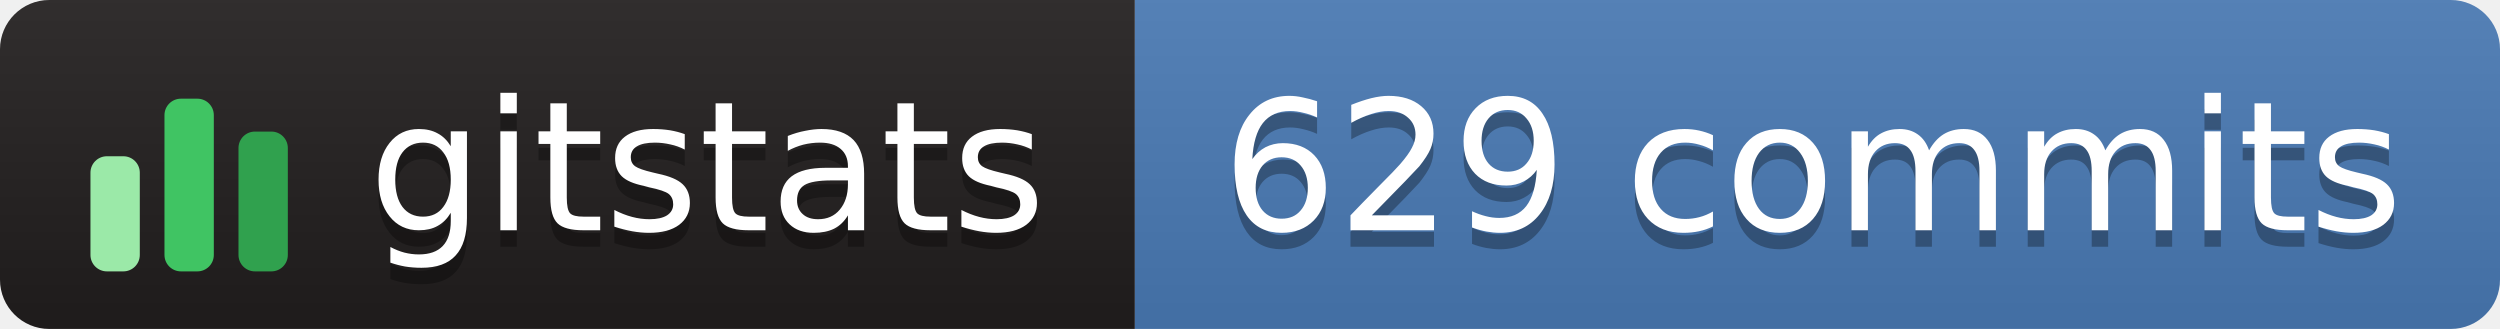
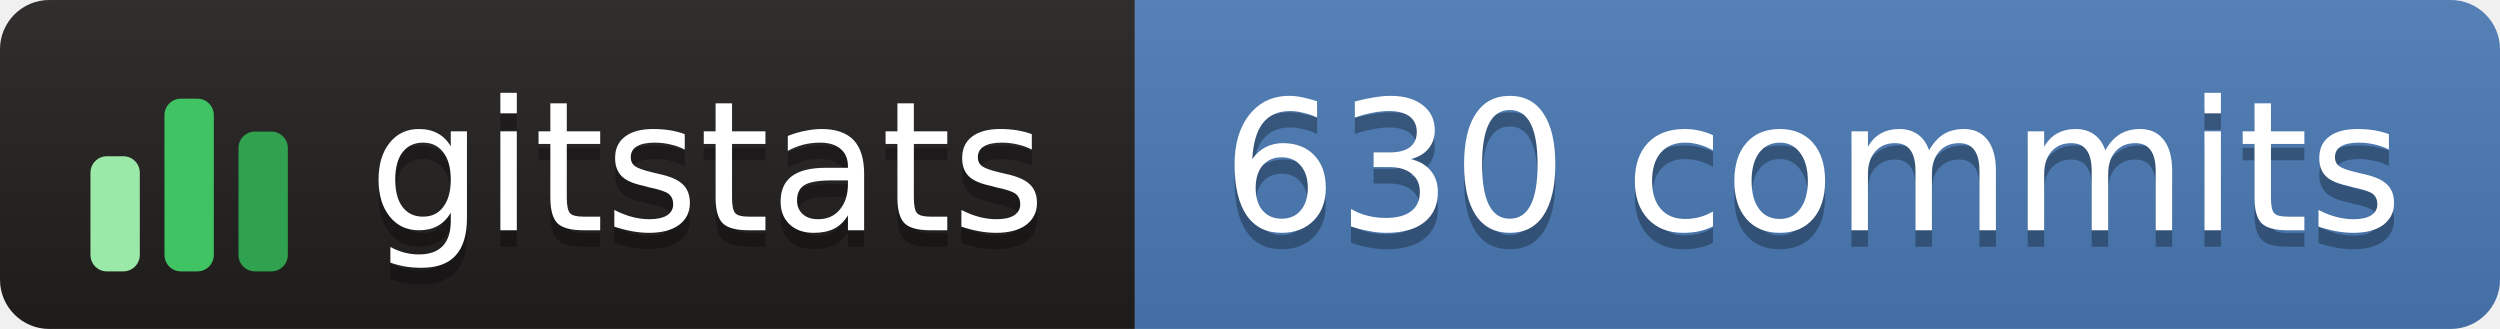
- <svg xmlns="http://www.w3.org/2000/svg" width="152" height="20" role="img" aria-label="gitstats: 629 commits">
+ <svg xmlns="http://www.w3.org/2000/svg" width="152" height="20" role="img" aria-label="gitstats: 630 commits">
  <linearGradient id="s" x2="0" y2="100%">
    <stop offset="0" stop-color="#bbb" stop-opacity=".1" />
    <stop offset="1" stop-opacity=".1" />
  </linearGradient>
  <clipPath id="r">
    <rect width="152" height="20" rx="3" fill="#fff" />
  </clipPath>
  <g clip-path="url(#r)">
    <rect x="0" width="69" height="20" fill="#211e1e" />
    <rect x="69" width="84" height="20" fill="#4a7ab5" />
    <rect width="152" height="20" fill="url(#s)" />
  </g>
  <g transform="translate(5,3.5)">
    <rect x="0.5" y="6.0" width="3" height="7.0" rx="1" fill="#9be9a8" />
    <rect x="5.0" y="2.5" width="3" height="10.5" rx="1" fill="#40c463" />
    <rect x="9.5" y="4.5" width="3" height="8.5" rx="1" fill="#30a14e" />
  </g>
  <g text-anchor="middle" font-family="Verdana,Geneva,DejaVu Sans,sans-serif" font-size="11" text-rendering="geometricPrecision">
    <text aria-hidden="true" x="43.0" y="15.0" fill="#010101" fill-opacity=".3" textLength="42.0">gitstats</text>
    <text x="43.0" y="14.0" fill="#fff" textLength="42.0">gitstats</text>
-     <text aria-hidden="true" x="110.2" y="15.0" fill="#010101" fill-opacity=".3" textLength="72.5">629 commits</text>
-     <text x="110.2" y="14.0" fill="#fff" textLength="72.5">629 commits</text>
+     <text aria-hidden="true" x="110.2" y="15.0" fill="#010101" fill-opacity=".3" textLength="72.5">630 commits</text>
+     <text x="110.2" y="14.0" fill="#fff" textLength="72.5">630 commits</text>
  </g>
</svg>
